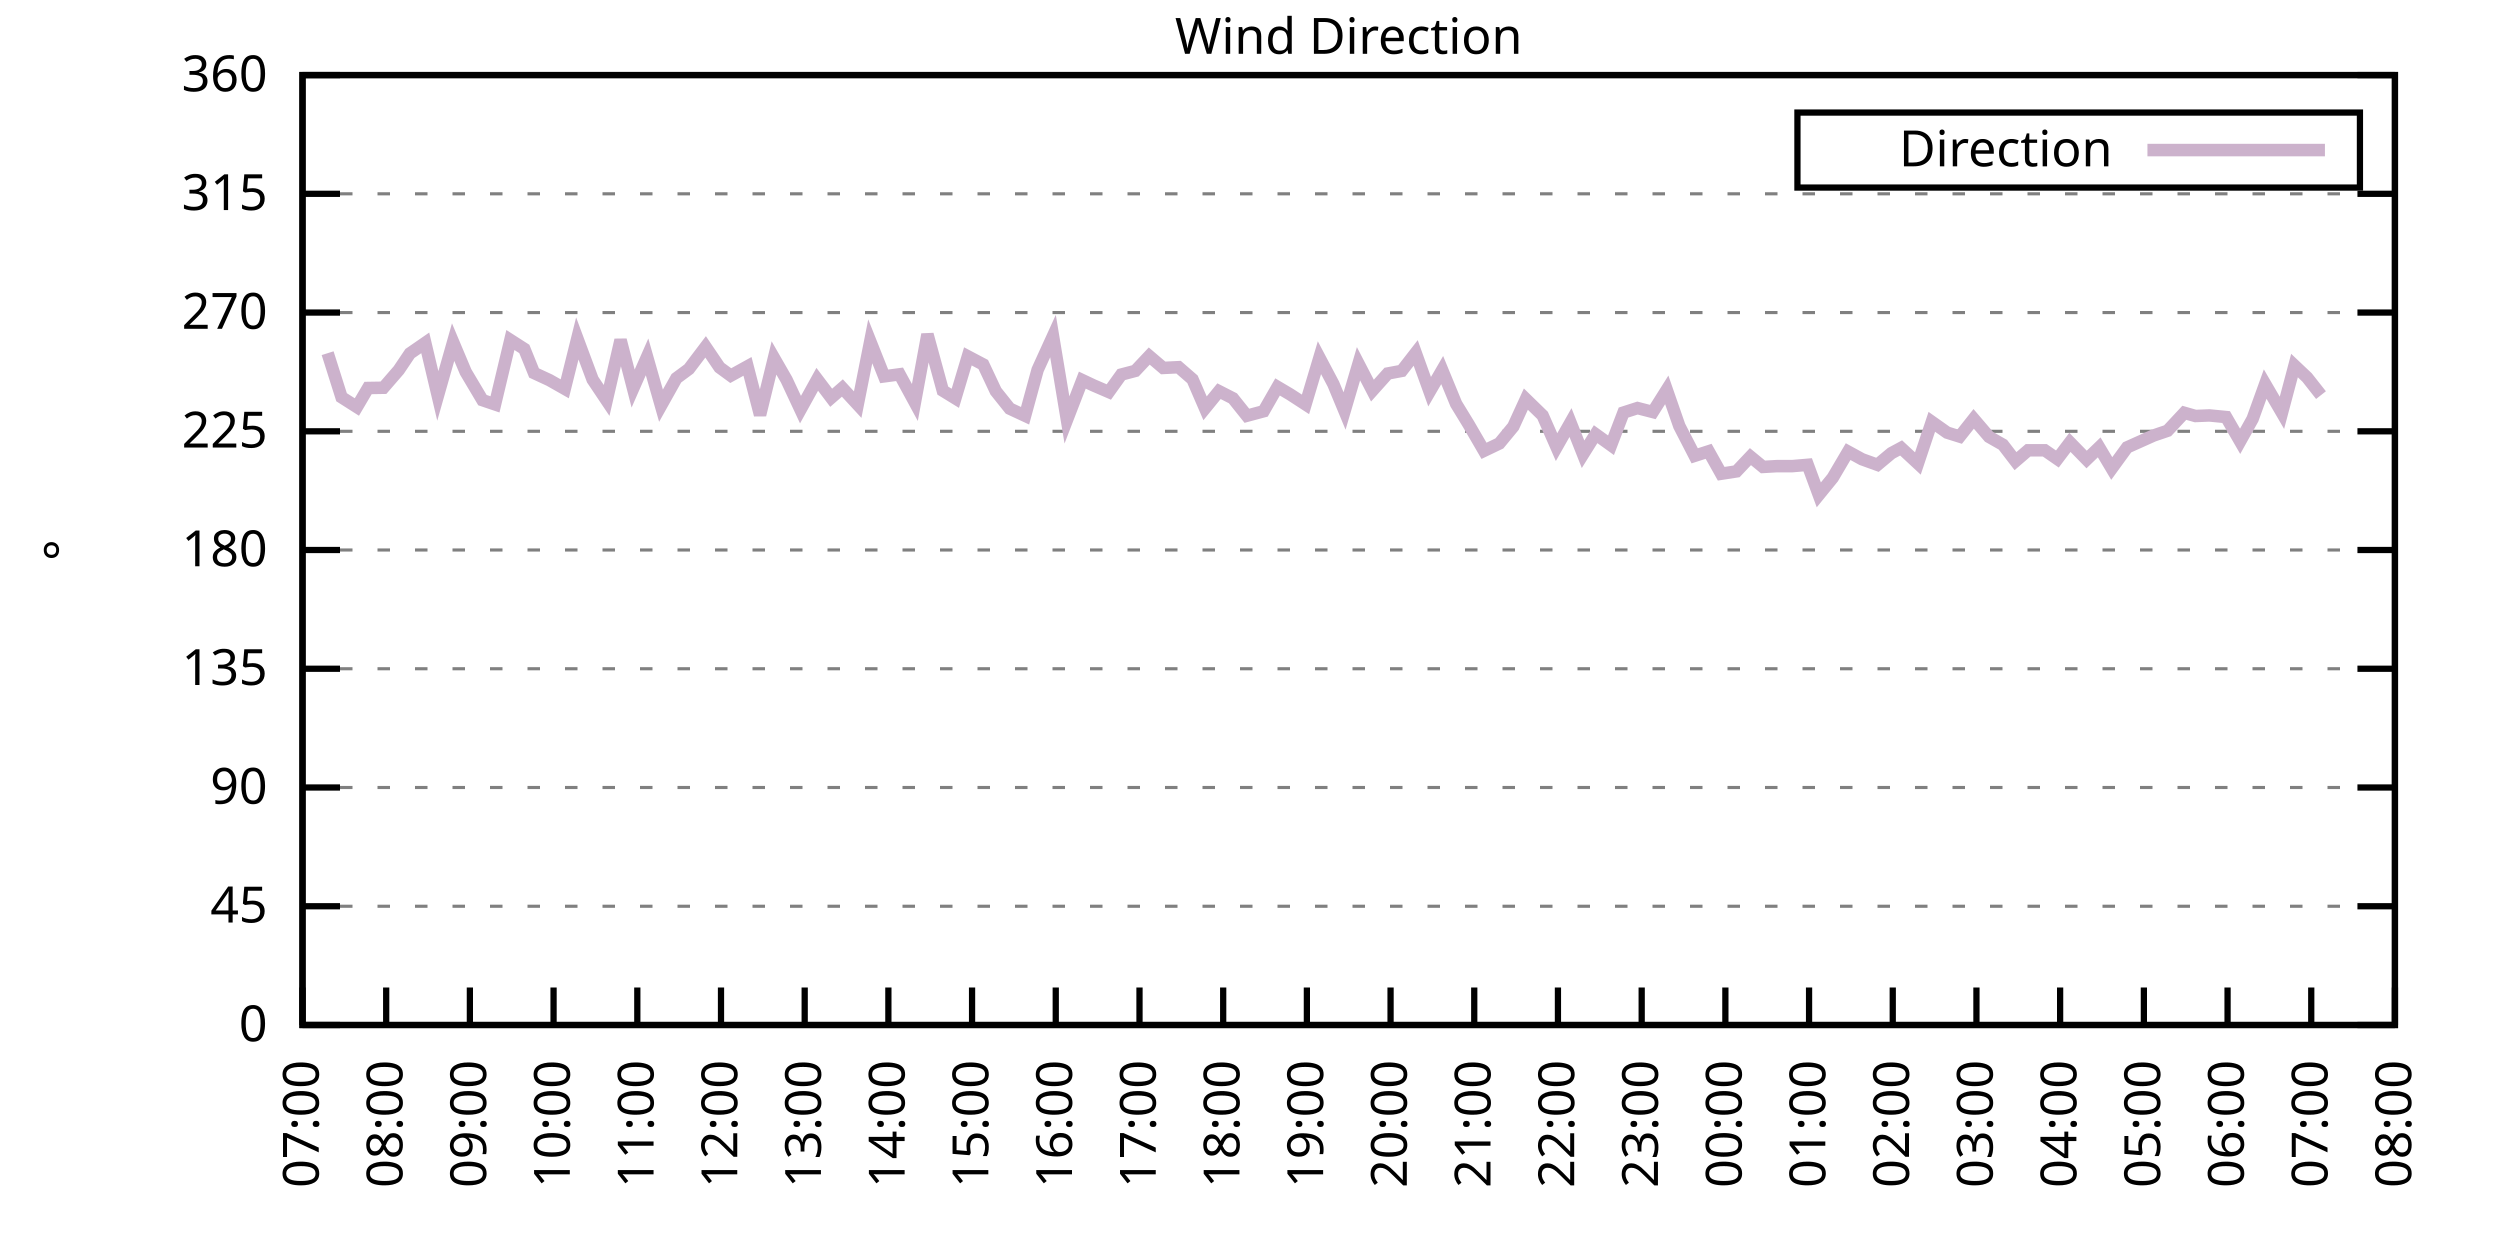
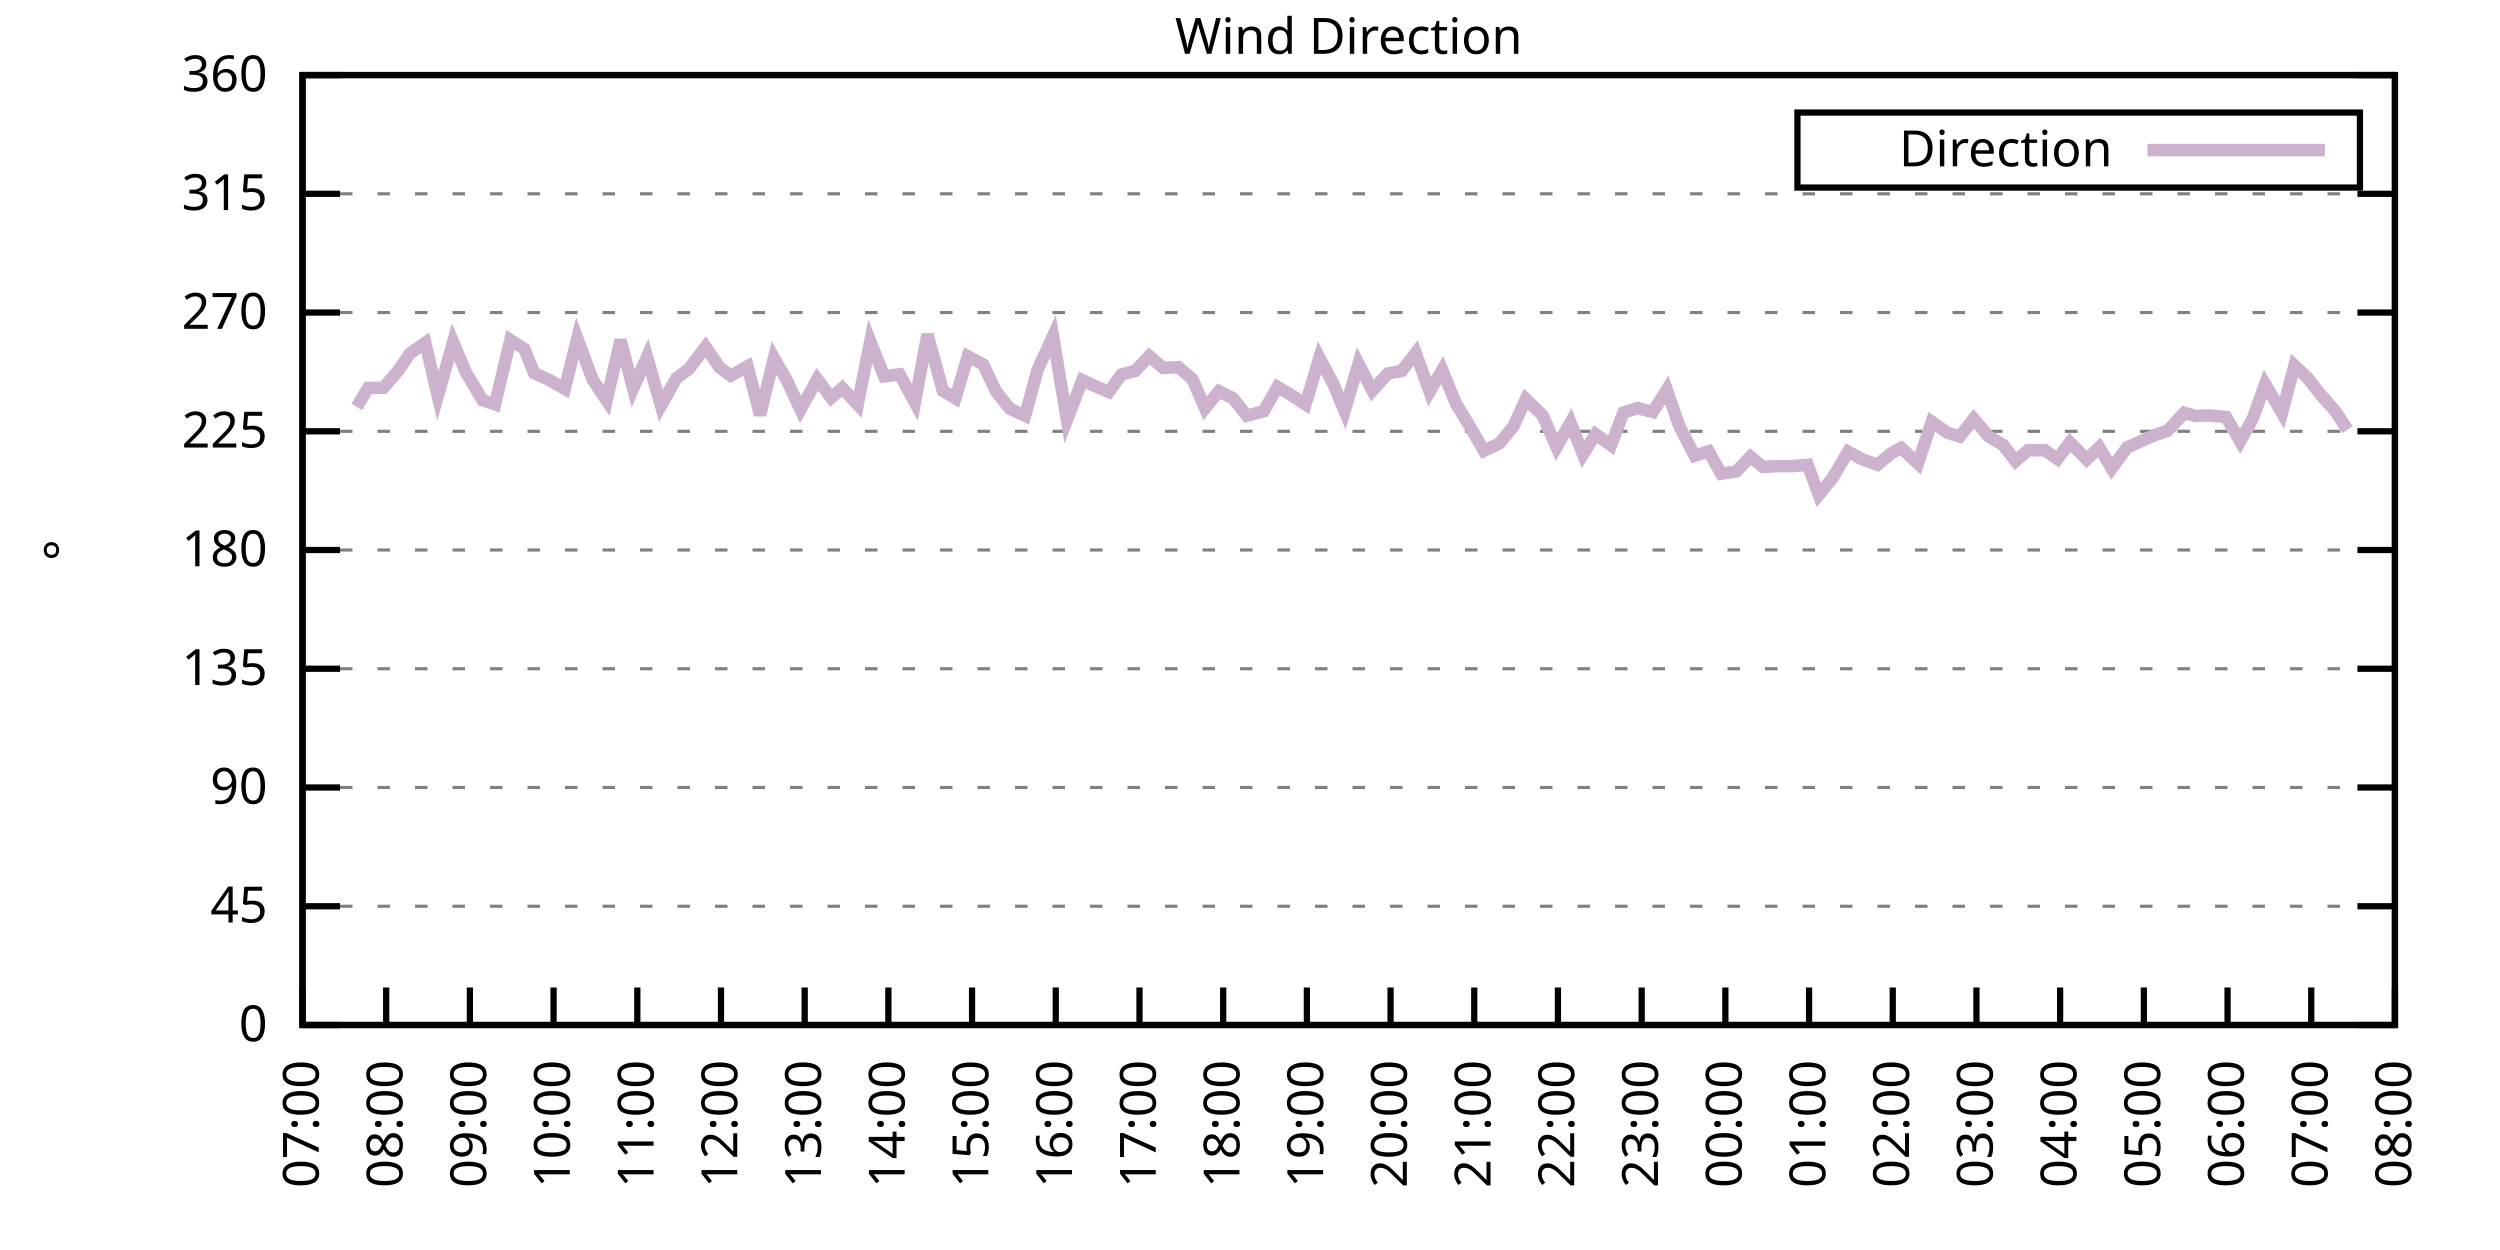
<svg xmlns="http://www.w3.org/2000/svg" xmlns:xlink="http://www.w3.org/1999/xlink" width="400" height="200" viewBox="0 0 400 200">
  <g id="gnuplot_canvas">
    <rect x="0" y="0" width="400" height="200" fill="none" />
    <defs>
      <circle id="gpDot" r="0.5" stroke-width="0.5" stroke="currentColor" />
      <path id="gpPt0" stroke-width="0.333" stroke="currentColor" d="M-1,0 h2 M0,-1 v2" />
      <path id="gpPt1" stroke-width="0.333" stroke="currentColor" d="M-1,-1 L1,1 M1,-1 L-1,1" />
      <path id="gpPt2" stroke-width="0.333" stroke="currentColor" d="M-1,0 L1,0 M0,-1 L0,1 M-1,-1 L1,1 M-1,1 L1,-1" />
      <rect id="gpPt3" stroke-width="0.333" stroke="currentColor" x="-1" y="-1" width="2" height="2" />
      <rect id="gpPt4" stroke-width="0.333" stroke="currentColor" fill="currentColor" x="-1" y="-1" width="2" height="2" />
      <circle id="gpPt5" stroke-width="0.333" stroke="currentColor" cx="0" cy="0" r="1" />
      <use xlink:href="#gpPt5" id="gpPt6" fill="currentColor" stroke="none" />
      <path id="gpPt7" stroke-width="0.333" stroke="currentColor" d="M0,-1.33 L-1.33,0.67 L1.33,0.67 z" />
      <use xlink:href="#gpPt7" id="gpPt8" fill="currentColor" stroke="none" />
      <use xlink:href="#gpPt7" id="gpPt9" stroke="currentColor" transform="rotate(180)" />
      <use xlink:href="#gpPt9" id="gpPt10" fill="currentColor" stroke="none" />
      <use xlink:href="#gpPt3" id="gpPt11" stroke="currentColor" transform="rotate(45)" />
      <use xlink:href="#gpPt11" id="gpPt12" fill="currentColor" stroke="none" />
      <path id="gpPt13" stroke-width="0.333" stroke="currentColor" d="M0,1.330 L1.265,0.411 L0.782,-1.067 L-0.782,-1.076 L-1.265,0.411 z" />
      <use xlink:href="#gpPt13" id="gpPt14" fill="currentColor" stroke="none" />
      <filter id="textbox" filterUnits="objectBoundingBox" x="0" y="0" height="1" width="1">
        <feFlood flood-color="white" flood-opacity="1" result="bgnd" />
        <feComposite in="SourceGraphic" in2="bgnd" operator="atop" />
      </filter>
      <filter id="greybox" filterUnits="objectBoundingBox" x="0" y="0" height="1" width="1">
        <feFlood flood-color="lightgrey" flood-opacity="1" result="grey" />
        <feComposite in="SourceGraphic" in2="grey" operator="atop" />
      </filter>
    </defs>
    <g fill="none" color="white" stroke="currentColor" stroke-width="1.00" stroke-linecap="butt" stroke-linejoin="miter">
</g>
    <g fill="none" color="black" stroke="currentColor" stroke-width="1.00" stroke-linecap="butt" stroke-linejoin="miter">
      <g stroke="none" shape-rendering="crispEdges">
        <polygon fill="rgb(255, 255, 255)" points="48.40,164.00 383.18,164.00 383.18,12.02 48.40,12.02 " />
      </g>
    </g>
    <g fill="none" color="black" stroke="currentColor" stroke-width="1.00" stroke-linecap="butt" stroke-linejoin="miter">
</g>
    <g fill="none" color="black" stroke="black" stroke-width="0.50" stroke-linecap="butt" stroke-linejoin="miter">
</g>
    <g fill="none" color="gray" stroke="currentColor" stroke-width="0.50" stroke-linecap="butt" stroke-linejoin="miter">
      <path stroke="gray" stroke-dasharray="2,4" class="gridline" d="M48.40,164.00 L383.19,164.00  " />
    </g>
    <g fill="none" color="gray" stroke="gray" stroke-width="1.00" stroke-linecap="butt" stroke-linejoin="miter">
</g>
    <g fill="none" color="black" stroke="currentColor" stroke-width="1.00" stroke-linecap="butt" stroke-linejoin="miter">
      <path stroke="black" d="M48.40,164.00 L54.40,164.00 M383.19,164.00 L377.19,164.00  " />
      <g transform="translate(42.80,166.60)" stroke="none" fill="black" font-family="Sans" font-size="8.00" text-anchor="end">
        <text>
          <tspan font-family="Sans"> 0</tspan>
        </text>
      </g>
    </g>
    <g fill="none" color="black" stroke="currentColor" stroke-width="1.00" stroke-linecap="butt" stroke-linejoin="miter">
</g>
    <g fill="none" color="black" stroke="black" stroke-width="0.50" stroke-linecap="butt" stroke-linejoin="miter">
</g>
    <g fill="none" color="gray" stroke="currentColor" stroke-width="0.50" stroke-linecap="butt" stroke-linejoin="miter">
      <path stroke="gray" stroke-dasharray="2,4" class="gridline" d="M48.40,145.00 L383.19,145.00  " />
    </g>
    <g fill="none" color="gray" stroke="gray" stroke-width="1.00" stroke-linecap="butt" stroke-linejoin="miter">
</g>
    <g fill="none" color="black" stroke="currentColor" stroke-width="1.00" stroke-linecap="butt" stroke-linejoin="miter">
      <path stroke="black" d="M48.40,145.00 L54.40,145.00 M383.19,145.00 L377.19,145.00  " />
      <g transform="translate(42.80,147.60)" stroke="none" fill="black" font-family="Sans" font-size="8.00" text-anchor="end">
        <text>
          <tspan font-family="Sans"> 45</tspan>
        </text>
      </g>
    </g>
    <g fill="none" color="black" stroke="currentColor" stroke-width="1.00" stroke-linecap="butt" stroke-linejoin="miter">
</g>
    <g fill="none" color="black" stroke="black" stroke-width="0.50" stroke-linecap="butt" stroke-linejoin="miter">
</g>
    <g fill="none" color="gray" stroke="currentColor" stroke-width="0.50" stroke-linecap="butt" stroke-linejoin="miter">
      <path stroke="gray" stroke-dasharray="2,4" class="gridline" d="M48.40,126.00 L383.19,126.00  " />
    </g>
    <g fill="none" color="gray" stroke="gray" stroke-width="1.00" stroke-linecap="butt" stroke-linejoin="miter">
</g>
    <g fill="none" color="black" stroke="currentColor" stroke-width="1.00" stroke-linecap="butt" stroke-linejoin="miter">
      <path stroke="black" d="M48.40,126.00 L54.40,126.00 M383.19,126.00 L377.19,126.00  " />
      <g transform="translate(42.80,128.60)" stroke="none" fill="black" font-family="Sans" font-size="8.00" text-anchor="end">
        <text>
          <tspan font-family="Sans"> 90</tspan>
        </text>
      </g>
    </g>
    <g fill="none" color="black" stroke="currentColor" stroke-width="1.00" stroke-linecap="butt" stroke-linejoin="miter">
</g>
    <g fill="none" color="black" stroke="black" stroke-width="0.50" stroke-linecap="butt" stroke-linejoin="miter">
</g>
    <g fill="none" color="gray" stroke="currentColor" stroke-width="0.50" stroke-linecap="butt" stroke-linejoin="miter">
      <path stroke="gray" stroke-dasharray="2,4" class="gridline" d="M48.40,107.00 L383.19,107.00  " />
    </g>
    <g fill="none" color="gray" stroke="gray" stroke-width="1.00" stroke-linecap="butt" stroke-linejoin="miter">
</g>
    <g fill="none" color="black" stroke="currentColor" stroke-width="1.00" stroke-linecap="butt" stroke-linejoin="miter">
      <path stroke="black" d="M48.40,107.00 L54.40,107.00 M383.19,107.00 L377.19,107.00  " />
      <g transform="translate(42.80,109.60)" stroke="none" fill="black" font-family="Sans" font-size="8.00" text-anchor="end">
        <text>
          <tspan font-family="Sans"> 135</tspan>
        </text>
      </g>
    </g>
    <g fill="none" color="black" stroke="currentColor" stroke-width="1.00" stroke-linecap="butt" stroke-linejoin="miter">
</g>
    <g fill="none" color="black" stroke="black" stroke-width="0.50" stroke-linecap="butt" stroke-linejoin="miter">
</g>
    <g fill="none" color="gray" stroke="currentColor" stroke-width="0.50" stroke-linecap="butt" stroke-linejoin="miter">
      <path stroke="gray" stroke-dasharray="2,4" class="gridline" d="M48.40,88.00 L383.19,88.00  " />
    </g>
    <g fill="none" color="gray" stroke="gray" stroke-width="1.00" stroke-linecap="butt" stroke-linejoin="miter">
</g>
    <g fill="none" color="black" stroke="currentColor" stroke-width="1.00" stroke-linecap="butt" stroke-linejoin="miter">
      <path stroke="black" d="M48.40,88.00 L54.40,88.00 M383.19,88.00 L377.19,88.00  " />
      <g transform="translate(42.80,90.60)" stroke="none" fill="black" font-family="Sans" font-size="8.00" text-anchor="end">
        <text>
          <tspan font-family="Sans"> 180</tspan>
        </text>
      </g>
    </g>
    <g fill="none" color="black" stroke="currentColor" stroke-width="1.00" stroke-linecap="butt" stroke-linejoin="miter">
</g>
    <g fill="none" color="black" stroke="black" stroke-width="0.50" stroke-linecap="butt" stroke-linejoin="miter">
</g>
    <g fill="none" color="gray" stroke="currentColor" stroke-width="0.50" stroke-linecap="butt" stroke-linejoin="miter">
      <path stroke="gray" stroke-dasharray="2,4" class="gridline" d="M48.40,69.01 L383.19,69.01  " />
    </g>
    <g fill="none" color="gray" stroke="gray" stroke-width="1.00" stroke-linecap="butt" stroke-linejoin="miter">
</g>
    <g fill="none" color="black" stroke="currentColor" stroke-width="1.00" stroke-linecap="butt" stroke-linejoin="miter">
      <path stroke="black" d="M48.40,69.01 L54.40,69.01 M383.19,69.01 L377.19,69.01  " />
      <g transform="translate(42.80,71.61)" stroke="none" fill="black" font-family="Sans" font-size="8.00" text-anchor="end">
        <text>
          <tspan font-family="Sans"> 225</tspan>
        </text>
      </g>
    </g>
    <g fill="none" color="black" stroke="currentColor" stroke-width="1.00" stroke-linecap="butt" stroke-linejoin="miter">
</g>
    <g fill="none" color="black" stroke="black" stroke-width="0.50" stroke-linecap="butt" stroke-linejoin="miter">
</g>
    <g fill="none" color="gray" stroke="currentColor" stroke-width="0.50" stroke-linecap="butt" stroke-linejoin="miter">
      <path stroke="gray" stroke-dasharray="2,4" class="gridline" d="M48.40,50.01 L383.19,50.01  " />
    </g>
    <g fill="none" color="gray" stroke="gray" stroke-width="1.00" stroke-linecap="butt" stroke-linejoin="miter">
</g>
    <g fill="none" color="black" stroke="currentColor" stroke-width="1.00" stroke-linecap="butt" stroke-linejoin="miter">
      <path stroke="black" d="M48.40,50.01 L54.40,50.01 M383.19,50.01 L377.19,50.01  " />
      <g transform="translate(42.80,52.61)" stroke="none" fill="black" font-family="Sans" font-size="8.00" text-anchor="end">
        <text>
          <tspan font-family="Sans"> 270</tspan>
        </text>
      </g>
    </g>
    <g fill="none" color="black" stroke="currentColor" stroke-width="1.00" stroke-linecap="butt" stroke-linejoin="miter">
</g>
    <g fill="none" color="black" stroke="black" stroke-width="0.50" stroke-linecap="butt" stroke-linejoin="miter">
</g>
    <g fill="none" color="gray" stroke="currentColor" stroke-width="0.50" stroke-linecap="butt" stroke-linejoin="miter">
      <path stroke="gray" stroke-dasharray="2,4" class="gridline" d="M48.40,31.01 L383.19,31.01  " />
    </g>
    <g fill="none" color="gray" stroke="gray" stroke-width="1.00" stroke-linecap="butt" stroke-linejoin="miter">
</g>
    <g fill="none" color="black" stroke="currentColor" stroke-width="1.00" stroke-linecap="butt" stroke-linejoin="miter">
      <path stroke="black" d="M48.40,31.01 L54.40,31.01 M383.19,31.01 L377.19,31.01  " />
      <g transform="translate(42.80,33.61)" stroke="none" fill="black" font-family="Sans" font-size="8.00" text-anchor="end">
        <text>
          <tspan font-family="Sans"> 315</tspan>
        </text>
      </g>
    </g>
    <g fill="none" color="black" stroke="currentColor" stroke-width="1.00" stroke-linecap="butt" stroke-linejoin="miter">
</g>
    <g fill="none" color="black" stroke="black" stroke-width="0.50" stroke-linecap="butt" stroke-linejoin="miter">
</g>
    <g fill="none" color="gray" stroke="currentColor" stroke-width="0.50" stroke-linecap="butt" stroke-linejoin="miter">
      <path stroke="gray" stroke-dasharray="2,4" class="gridline" d="M48.40,12.01 L383.19,12.01  " />
    </g>
    <g fill="none" color="gray" stroke="gray" stroke-width="1.00" stroke-linecap="butt" stroke-linejoin="miter">
</g>
    <g fill="none" color="black" stroke="currentColor" stroke-width="1.00" stroke-linecap="butt" stroke-linejoin="miter">
      <path stroke="black" d="M48.40,12.01 L54.40,12.01 M383.19,12.01 L377.19,12.01  " />
      <g transform="translate(42.80,14.61)" stroke="none" fill="black" font-family="Sans" font-size="8.00" text-anchor="end">
        <text>
          <tspan font-family="Sans"> 360</tspan>
        </text>
      </g>
    </g>
    <g fill="none" color="black" stroke="currentColor" stroke-width="1.00" stroke-linecap="butt" stroke-linejoin="miter">
      <path stroke="black" d="M48.40,164.00 L48.40,158.00  " />
      <g transform="translate(51.00,169.60) rotate(270.00)" stroke="none" fill="black" font-family="Sans" font-size="8.00" text-anchor="end">
        <text>
          <tspan font-family="Sans">07:00</tspan>
        </text>
      </g>
    </g>
    <g fill="none" color="black" stroke="currentColor" stroke-width="1.00" stroke-linecap="butt" stroke-linejoin="miter">
      <path stroke="black" d="M61.79,164.00 L61.79,158.00  " />
      <g transform="translate(64.39,169.60) rotate(270.00)" stroke="none" fill="black" font-family="Sans" font-size="8.00" text-anchor="end">
        <text>
          <tspan font-family="Sans">08:00</tspan>
        </text>
      </g>
    </g>
    <g fill="none" color="black" stroke="currentColor" stroke-width="1.00" stroke-linecap="butt" stroke-linejoin="miter">
      <path stroke="black" d="M75.18,164.00 L75.18,158.00  " />
      <g transform="translate(77.78,169.60) rotate(270.00)" stroke="none" fill="black" font-family="Sans" font-size="8.00" text-anchor="end">
        <text>
          <tspan font-family="Sans">09:00</tspan>
        </text>
      </g>
    </g>
    <g fill="none" color="black" stroke="currentColor" stroke-width="1.00" stroke-linecap="butt" stroke-linejoin="miter">
      <path stroke="black" d="M88.57,164.00 L88.57,158.00  " />
      <g transform="translate(91.17,169.60) rotate(270.00)" stroke="none" fill="black" font-family="Sans" font-size="8.00" text-anchor="end">
        <text>
          <tspan font-family="Sans">10:00</tspan>
        </text>
      </g>
    </g>
    <g fill="none" color="black" stroke="currentColor" stroke-width="1.00" stroke-linecap="butt" stroke-linejoin="miter">
      <path stroke="black" d="M101.97,164.00 L101.97,158.00  " />
      <g transform="translate(104.57,169.60) rotate(270.00)" stroke="none" fill="black" font-family="Sans" font-size="8.00" text-anchor="end">
        <text>
          <tspan font-family="Sans">11:00</tspan>
        </text>
      </g>
    </g>
    <g fill="none" color="black" stroke="currentColor" stroke-width="1.00" stroke-linecap="butt" stroke-linejoin="miter">
      <path stroke="black" d="M115.36,164.00 L115.36,158.00  " />
      <g transform="translate(117.96,169.60) rotate(270.00)" stroke="none" fill="black" font-family="Sans" font-size="8.00" text-anchor="end">
        <text>
          <tspan font-family="Sans">12:00</tspan>
        </text>
      </g>
    </g>
    <g fill="none" color="black" stroke="currentColor" stroke-width="1.00" stroke-linecap="butt" stroke-linejoin="miter">
      <path stroke="black" d="M128.75,164.00 L128.75,158.00  " />
      <g transform="translate(131.35,169.60) rotate(270.00)" stroke="none" fill="black" font-family="Sans" font-size="8.00" text-anchor="end">
        <text>
          <tspan font-family="Sans">13:00</tspan>
        </text>
      </g>
    </g>
    <g fill="none" color="black" stroke="currentColor" stroke-width="1.00" stroke-linecap="butt" stroke-linejoin="miter">
      <path stroke="black" d="M142.14,164.00 L142.14,158.00  " />
      <g transform="translate(144.74,169.60) rotate(270.00)" stroke="none" fill="black" font-family="Sans" font-size="8.00" text-anchor="end">
        <text>
          <tspan font-family="Sans">14:00</tspan>
        </text>
      </g>
    </g>
    <g fill="none" color="black" stroke="currentColor" stroke-width="1.00" stroke-linecap="butt" stroke-linejoin="miter">
      <path stroke="black" d="M155.53,164.00 L155.53,158.00  " />
      <g transform="translate(158.13,169.60) rotate(270.00)" stroke="none" fill="black" font-family="Sans" font-size="8.00" text-anchor="end">
        <text>
          <tspan font-family="Sans">15:00</tspan>
        </text>
      </g>
    </g>
    <g fill="none" color="black" stroke="currentColor" stroke-width="1.00" stroke-linecap="butt" stroke-linejoin="miter">
      <path stroke="black" d="M168.92,164.00 L168.92,158.00  " />
      <g transform="translate(171.52,169.60) rotate(270.00)" stroke="none" fill="black" font-family="Sans" font-size="8.00" text-anchor="end">
        <text>
          <tspan font-family="Sans">16:00</tspan>
        </text>
      </g>
    </g>
    <g fill="none" color="black" stroke="currentColor" stroke-width="1.00" stroke-linecap="butt" stroke-linejoin="miter">
      <path stroke="black" d="M182.32,164.00 L182.32,158.00  " />
      <g transform="translate(184.92,169.60) rotate(270.00)" stroke="none" fill="black" font-family="Sans" font-size="8.00" text-anchor="end">
        <text>
          <tspan font-family="Sans">17:00</tspan>
        </text>
      </g>
    </g>
    <g fill="none" color="black" stroke="currentColor" stroke-width="1.00" stroke-linecap="butt" stroke-linejoin="miter">
      <path stroke="black" d="M195.71,164.00 L195.71,158.00  " />
      <g transform="translate(198.31,169.60) rotate(270.00)" stroke="none" fill="black" font-family="Sans" font-size="8.00" text-anchor="end">
        <text>
          <tspan font-family="Sans">18:00</tspan>
        </text>
      </g>
    </g>
    <g fill="none" color="black" stroke="currentColor" stroke-width="1.00" stroke-linecap="butt" stroke-linejoin="miter">
      <path stroke="black" d="M209.10,164.00 L209.10,158.00  " />
      <g transform="translate(211.70,169.60) rotate(270.00)" stroke="none" fill="black" font-family="Sans" font-size="8.00" text-anchor="end">
        <text>
          <tspan font-family="Sans">19:00</tspan>
        </text>
      </g>
    </g>
    <g fill="none" color="black" stroke="currentColor" stroke-width="1.00" stroke-linecap="butt" stroke-linejoin="miter">
      <path stroke="black" d="M222.49,164.00 L222.49,158.00  " />
      <g transform="translate(225.09,169.60) rotate(270.00)" stroke="none" fill="black" font-family="Sans" font-size="8.00" text-anchor="end">
        <text>
          <tspan font-family="Sans">20:00</tspan>
        </text>
      </g>
    </g>
    <g fill="none" color="black" stroke="currentColor" stroke-width="1.00" stroke-linecap="butt" stroke-linejoin="miter">
      <path stroke="black" d="M235.88,164.00 L235.88,158.00  " />
      <g transform="translate(238.48,169.60) rotate(270.00)" stroke="none" fill="black" font-family="Sans" font-size="8.00" text-anchor="end">
        <text>
          <tspan font-family="Sans">21:00</tspan>
        </text>
      </g>
    </g>
    <g fill="none" color="black" stroke="currentColor" stroke-width="1.00" stroke-linecap="butt" stroke-linejoin="miter">
      <path stroke="black" d="M249.27,164.00 L249.27,158.00  " />
      <g transform="translate(251.87,169.60) rotate(270.00)" stroke="none" fill="black" font-family="Sans" font-size="8.00" text-anchor="end">
        <text>
          <tspan font-family="Sans">22:00</tspan>
        </text>
      </g>
    </g>
    <g fill="none" color="black" stroke="currentColor" stroke-width="1.00" stroke-linecap="butt" stroke-linejoin="miter">
      <path stroke="black" d="M262.67,164.00 L262.67,158.00  " />
      <g transform="translate(265.27,169.60) rotate(270.00)" stroke="none" fill="black" font-family="Sans" font-size="8.00" text-anchor="end">
        <text>
          <tspan font-family="Sans">23:00</tspan>
        </text>
      </g>
    </g>
    <g fill="none" color="black" stroke="currentColor" stroke-width="1.00" stroke-linecap="butt" stroke-linejoin="miter">
      <path stroke="black" d="M276.06,164.00 L276.06,158.00  " />
      <g transform="translate(278.66,169.60) rotate(270.00)" stroke="none" fill="black" font-family="Sans" font-size="8.00" text-anchor="end">
        <text>
          <tspan font-family="Sans">00:00</tspan>
        </text>
      </g>
    </g>
    <g fill="none" color="black" stroke="currentColor" stroke-width="1.00" stroke-linecap="butt" stroke-linejoin="miter">
      <path stroke="black" d="M289.45,164.00 L289.45,158.00  " />
      <g transform="translate(292.05,169.60) rotate(270.00)" stroke="none" fill="black" font-family="Sans" font-size="8.00" text-anchor="end">
        <text>
          <tspan font-family="Sans">01:00</tspan>
        </text>
      </g>
    </g>
    <g fill="none" color="black" stroke="currentColor" stroke-width="1.00" stroke-linecap="butt" stroke-linejoin="miter">
      <path stroke="black" d="M302.84,164.00 L302.84,158.00  " />
      <g transform="translate(305.44,169.60) rotate(270.00)" stroke="none" fill="black" font-family="Sans" font-size="8.00" text-anchor="end">
        <text>
          <tspan font-family="Sans">02:00</tspan>
        </text>
      </g>
    </g>
    <g fill="none" color="black" stroke="currentColor" stroke-width="1.00" stroke-linecap="butt" stroke-linejoin="miter">
      <path stroke="black" d="M316.23,164.00 L316.23,158.00  " />
      <g transform="translate(318.83,169.60) rotate(270.00)" stroke="none" fill="black" font-family="Sans" font-size="8.00" text-anchor="end">
        <text>
          <tspan font-family="Sans">03:00</tspan>
        </text>
      </g>
    </g>
    <g fill="none" color="black" stroke="currentColor" stroke-width="1.00" stroke-linecap="butt" stroke-linejoin="miter">
      <path stroke="black" d="M329.62,164.00 L329.62,158.00  " />
      <g transform="translate(332.22,169.60) rotate(270.00)" stroke="none" fill="black" font-family="Sans" font-size="8.00" text-anchor="end">
        <text>
          <tspan font-family="Sans">04:00</tspan>
        </text>
      </g>
    </g>
    <g fill="none" color="black" stroke="currentColor" stroke-width="1.00" stroke-linecap="butt" stroke-linejoin="miter">
      <path stroke="black" d="M343.02,164.00 L343.02,158.00  " />
      <g transform="translate(345.62,169.60) rotate(270.00)" stroke="none" fill="black" font-family="Sans" font-size="8.00" text-anchor="end">
        <text>
          <tspan font-family="Sans">05:00</tspan>
        </text>
      </g>
    </g>
    <g fill="none" color="black" stroke="currentColor" stroke-width="1.00" stroke-linecap="butt" stroke-linejoin="miter">
      <path stroke="black" d="M356.41,164.00 L356.41,158.00  " />
      <g transform="translate(359.01,169.60) rotate(270.00)" stroke="none" fill="black" font-family="Sans" font-size="8.00" text-anchor="end">
        <text>
          <tspan font-family="Sans">06:00</tspan>
        </text>
      </g>
    </g>
    <g fill="none" color="black" stroke="currentColor" stroke-width="1.00" stroke-linecap="butt" stroke-linejoin="miter">
      <path stroke="black" d="M369.80,164.00 L369.80,158.00  " />
      <g transform="translate(372.40,169.60) rotate(270.00)" stroke="none" fill="black" font-family="Sans" font-size="8.00" text-anchor="end">
        <text>
          <tspan font-family="Sans">07:00</tspan>
        </text>
      </g>
    </g>
    <g fill="none" color="black" stroke="currentColor" stroke-width="1.00" stroke-linecap="butt" stroke-linejoin="miter">
      <path stroke="black" d="M383.19,164.00 L383.19,158.00  " />
      <g transform="translate(385.79,169.60) rotate(270.00)" stroke="none" fill="black" font-family="Sans" font-size="8.00" text-anchor="end">
        <text>
          <tspan font-family="Sans">08:00</tspan>
        </text>
      </g>
    </g>
    <g fill="none" color="black" stroke="currentColor" stroke-width="1.00" stroke-linecap="butt" stroke-linejoin="miter">
</g>
    <g fill="none" color="black" stroke="currentColor" stroke-width="1.00" stroke-linecap="butt" stroke-linejoin="miter">
      <path stroke="black" d="M48.40,12.01 L48.40,164.00 L383.19,164.00 L383.19,12.01 L48.40,12.01 Z  " />
    </g>
    <g fill="none" color="black" stroke="currentColor" stroke-width="1.00" stroke-linecap="butt" stroke-linejoin="miter">
</g>
    <g fill="none" color="black" stroke="currentColor" stroke-width="1.00" stroke-linecap="butt" stroke-linejoin="miter">
      <path stroke="black" d="M287.59,30.01 L287.59,18.01 L377.59,18.01 L377.59,30.01 L287.59,30.01 Z  " />
    </g>
    <g id="Wind_direction_plot_1">
      <g fill="none" color="white" stroke="black" stroke-width="2.00" stroke-linecap="butt" stroke-linejoin="miter">
</g>
      <g fill="none" color="black" stroke="currentColor" stroke-width="2.00" stroke-linecap="butt" stroke-linejoin="miter">
        <g transform="translate(337.99,26.61)" stroke="none" fill="black" font-family="Sans" font-size="8.00" text-anchor="end">
          <text>
            <tspan font-family="Sans">Direction</tspan>
          </text>
        </g>
      </g>
      <g fill="none" color="black" stroke="currentColor" stroke-width="2.00" stroke-linecap="butt" stroke-linejoin="miter">
-         <path stroke="rgb(204, 178, 204)" d="M343.59,24.01 L371.99,24.01 M52.42,56.51 L54.65,63.56 L57.10,65.12 L58.89,62.08 L61.35,62.04 L63.80,59.21   L65.59,56.55 L68.04,54.86 L70.05,63.35 L72.50,54.74 L74.51,59.51 L77.19,64.02 L79.20,64.70 L81.66,54.40   L83.89,55.83 L85.45,59.68 L87.91,60.82 L90.36,62.21 L92.37,54.15 L94.82,60.73 L97.06,64.07 L99.29,54.40   L101.30,62.17 L103.53,57.10 L105.76,64.91 L108.22,60.52 L110.22,59.04 L112.90,55.50 L115.13,58.79 L116.92,60.10   L119.60,58.62 L121.61,66.39 L123.84,57.27 L125.85,60.77 L128.08,65.54 L130.76,60.69 L132.99,63.64 L134.78,62.08   L137.23,64.74 L139.24,54.61 L141.47,60.22 L143.93,59.89 L146.38,64.40 L148.39,53.51 L150.85,62.50 L152.85,63.73   L154.86,57.02 L157.32,58.32 L159.33,62.59 L161.56,65.38 L164.01,66.52 L166.02,59.17 L168.48,53.77 L170.71,67.19   L173.17,60.82 L174.95,61.66 L177.41,62.72 L179.41,59.93 L181.65,59.34 L183.88,56.97 L186.11,58.87 L188.57,58.75   L190.80,60.69 L192.81,65.33 L195.04,62.59 L197.27,63.73 L199.50,66.52 L202.18,65.80 L204.41,61.91 L206.42,63.10   L208.88,64.70 L211.11,57.23 L213.34,61.45 L215.13,65.76 L217.36,58.20 L219.59,62.50 L222.04,59.76 L224.28,59.34   L226.51,56.47 L228.74,62.67 L230.75,59.21 L232.98,64.62 L234.99,67.91 L237.44,72.13 L239.90,70.95 L242.13,68.25   L244.14,63.86 L246.82,66.47 L249.05,71.54 L251.28,67.61 L253.29,72.68 L255.30,69.47 L257.76,71.24 L259.76,66.01   L262.00,65.29 L264.45,65.92 L266.68,62.38 L268.69,68.16 L271.15,72.93 L273.38,72.21 L275.39,75.80 L277.84,75.42   L280.07,73.06 L282.08,74.71 L284.32,74.58 L286.77,74.58 L289.23,74.37 L291.01,79.18 L293.24,76.44 L295.70,72.26   L297.93,73.48 L300.39,74.37 L302.62,72.51 L304.18,71.67 L306.86,74.16 L309.09,67.49 L311.54,69.22 L313.55,69.85   L315.79,67.02 L318.24,69.89 L320.47,71.16 L322.48,73.78 L324.49,72.05 L327.17,72.05 L329.18,73.44 L331.19,70.78   L333.86,73.52 L335.87,71.58 L337.88,74.96 L340.34,71.58 L344.58,69.68 L346.81,68.92 L349.49,66.05 L351.27,66.56   L353.51,66.47 L356.18,66.73 L358.42,70.61 L360.42,67.02 L362.43,61.45 L365.11,66.05 L367.12,58.49 L369.13,60.39   L371.36,63.22  " />
+         <path stroke="rgb(204, 178, 204)" d="M343.59,24.01 L371.99,24.01 M57.10,65.12 L58.89,62.08 L61.35,62.04 L63.80,59.21 L65.59,56.55 L68.04,54.86   L70.05,63.35 L72.50,54.74 L74.51,59.51 L77.19,64.02 L79.20,64.70 L81.66,54.40 L83.89,55.83 L85.45,59.68   L87.91,60.82 L90.36,62.21 L92.37,54.15 L94.82,60.73 L97.06,64.07 L99.29,54.40 L101.30,62.17 L103.53,57.10   L105.76,64.91 L108.22,60.52 L110.22,59.04 L112.90,55.50 L115.13,58.79 L116.92,60.10 L119.60,58.62 L121.61,66.39   L123.84,57.27 L125.85,60.77 L128.08,65.54 L130.76,60.69 L132.99,63.64 L134.78,62.08 L137.23,64.74 L139.24,54.61   L141.47,60.22 L143.93,59.89 L146.38,64.40 L148.39,53.51 L150.85,62.50 L152.85,63.73 L154.86,57.02 L157.32,58.32   L159.33,62.59 L161.56,65.38 L164.01,66.52 L166.02,59.17 L168.48,53.77 L170.71,67.19 L173.17,60.82 L174.95,61.66   L177.41,62.72 L179.41,59.93 L181.65,59.34 L183.88,56.97 L186.11,58.87 L188.57,58.75 L190.80,60.69 L192.81,65.33   L195.04,62.59 L197.27,63.73 L199.50,66.52 L202.18,65.80 L204.41,61.91 L206.42,63.10 L208.88,64.70 L211.11,57.23   L213.34,61.45 L215.13,65.76 L217.36,58.20 L219.59,62.50 L222.04,59.76 L224.28,59.34 L226.51,56.47 L228.74,62.67   L230.75,59.21 L232.98,64.62 L234.99,67.91 L237.44,72.13 L239.90,70.95 L242.13,68.25 L244.14,63.86 L246.82,66.47   L249.05,71.54 L251.28,67.61 L253.29,72.68 L255.30,69.47 L257.76,71.24 L259.76,66.01 L262.00,65.29 L264.45,65.92   L266.68,62.38 L268.69,68.16 L271.15,72.93 L273.38,72.21 L275.39,75.80 L277.84,75.42 L280.07,73.06 L282.08,74.71   L284.32,74.58 L286.77,74.58 L289.23,74.37 L291.01,79.18 L293.24,76.44 L295.70,72.26 L297.93,73.48 L300.39,74.37   L302.62,72.51 L304.18,71.67 L306.86,74.16 L309.09,67.49 L311.54,69.22 L313.55,69.85 L315.79,67.02 L318.24,69.89   L320.47,71.16 L322.48,73.78 L324.49,72.05 L327.17,72.05 L329.18,73.44 L331.19,70.78 L333.86,73.52 L335.87,71.58   L337.88,74.96 L340.34,71.58 L344.58,69.68 L346.81,68.92 L349.49,66.05 L351.27,66.56 L353.51,66.47 L356.18,66.73   L358.42,70.61 L360.42,67.02 L362.43,61.45 L365.11,66.05 L367.12,58.49 L369.13,60.39 L371.36,63.22 L373.59,65.71   L375.60,68.75  " />
      </g>
    </g>
    <g fill="none" color="black" stroke="currentColor" stroke-width="2.00" stroke-linecap="butt" stroke-linejoin="miter">
</g>
    <g fill="none" color="black" stroke="black" stroke-width="1.00" stroke-linecap="butt" stroke-linejoin="miter">
</g>
    <g fill="none" color="black" stroke="currentColor" stroke-width="1.00" stroke-linecap="butt" stroke-linejoin="miter">
      <path stroke="black" d="M48.40,12.01 L48.40,164.00 L383.19,164.00 L383.19,12.01 L48.40,12.01 Z  " />
      <g transform="translate(12.80,88.01) rotate(270.00)" stroke="none" fill="black" font-family="Sans" font-size="8.00" text-anchor="middle">
        <text>
          <tspan font-family="Sans">°</tspan>
        </text>
      </g>
    </g>
    <g fill="none" color="black" stroke="currentColor" stroke-width="1.00" stroke-linecap="butt" stroke-linejoin="miter">
</g>
    <g fill="none" color="black" stroke="currentColor" stroke-width="1.00" stroke-linecap="butt" stroke-linejoin="miter">
      <g transform="translate(215.79,8.61)" stroke="none" fill="black" font-family="Sans" font-size="8.00" text-anchor="middle">
        <text>
          <tspan font-family="Sans">Wind Direction</tspan>
        </text>
      </g>
    </g>
    <g fill="none" color="black" stroke="currentColor" stroke-width="1.00" stroke-linecap="butt" stroke-linejoin="miter">
</g>
  </g>
</svg>
